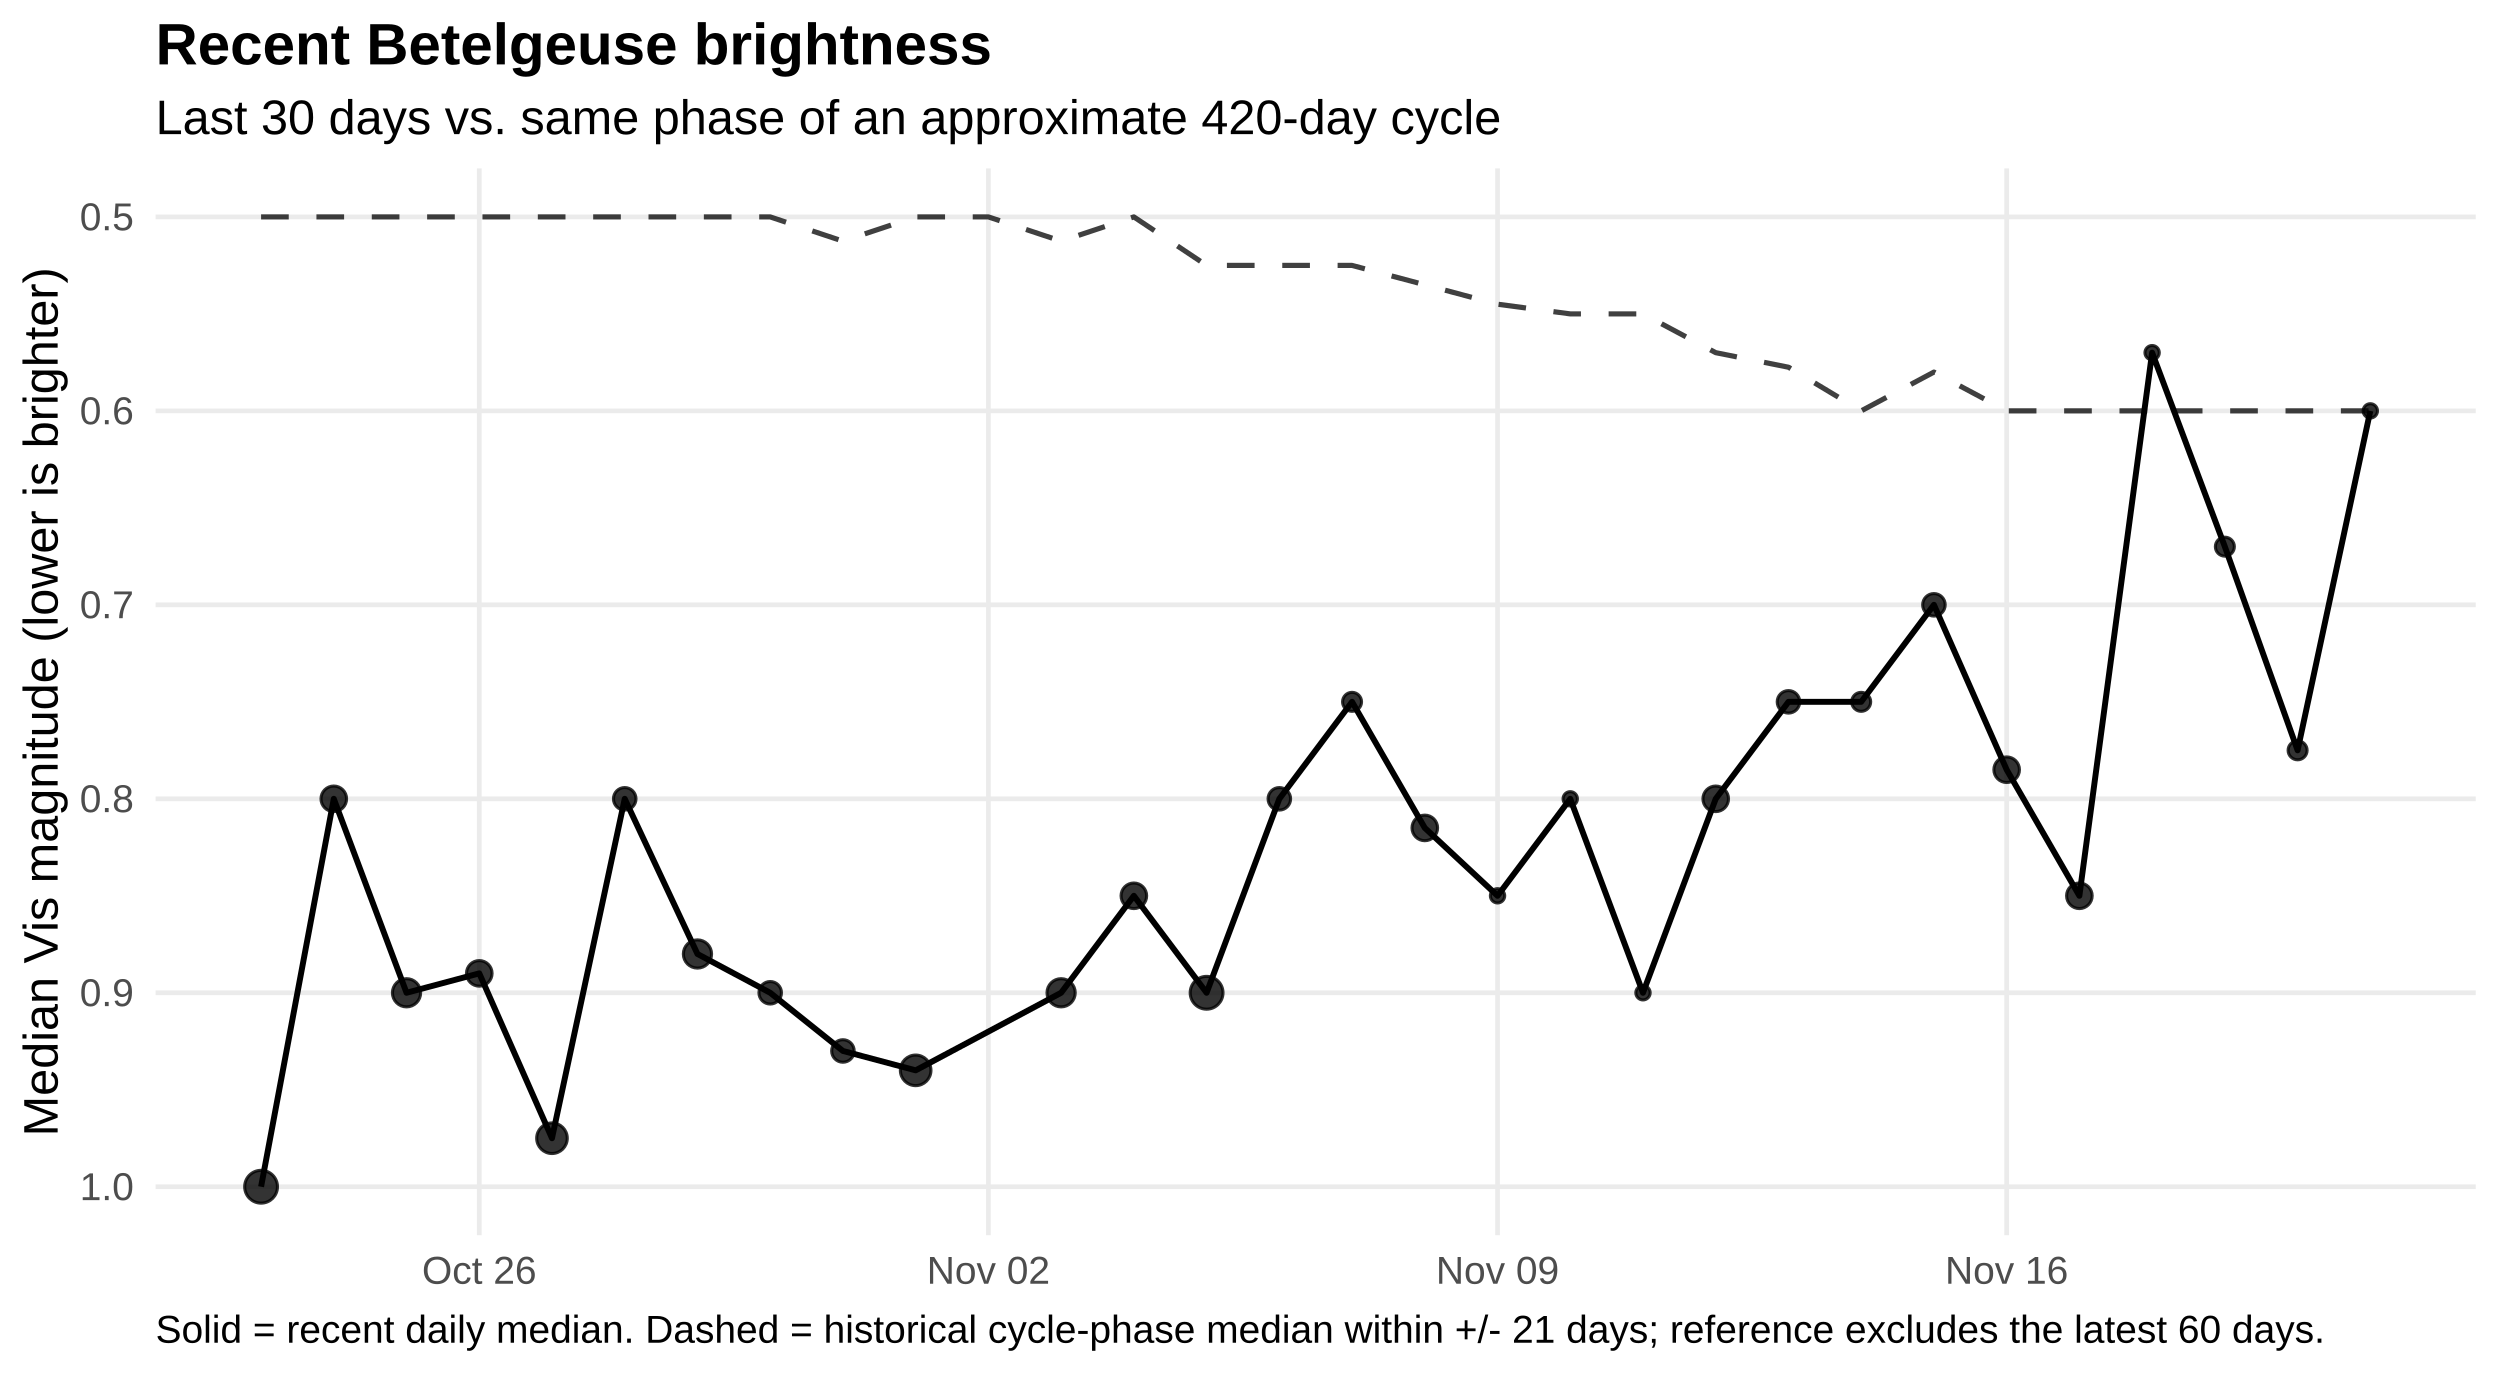
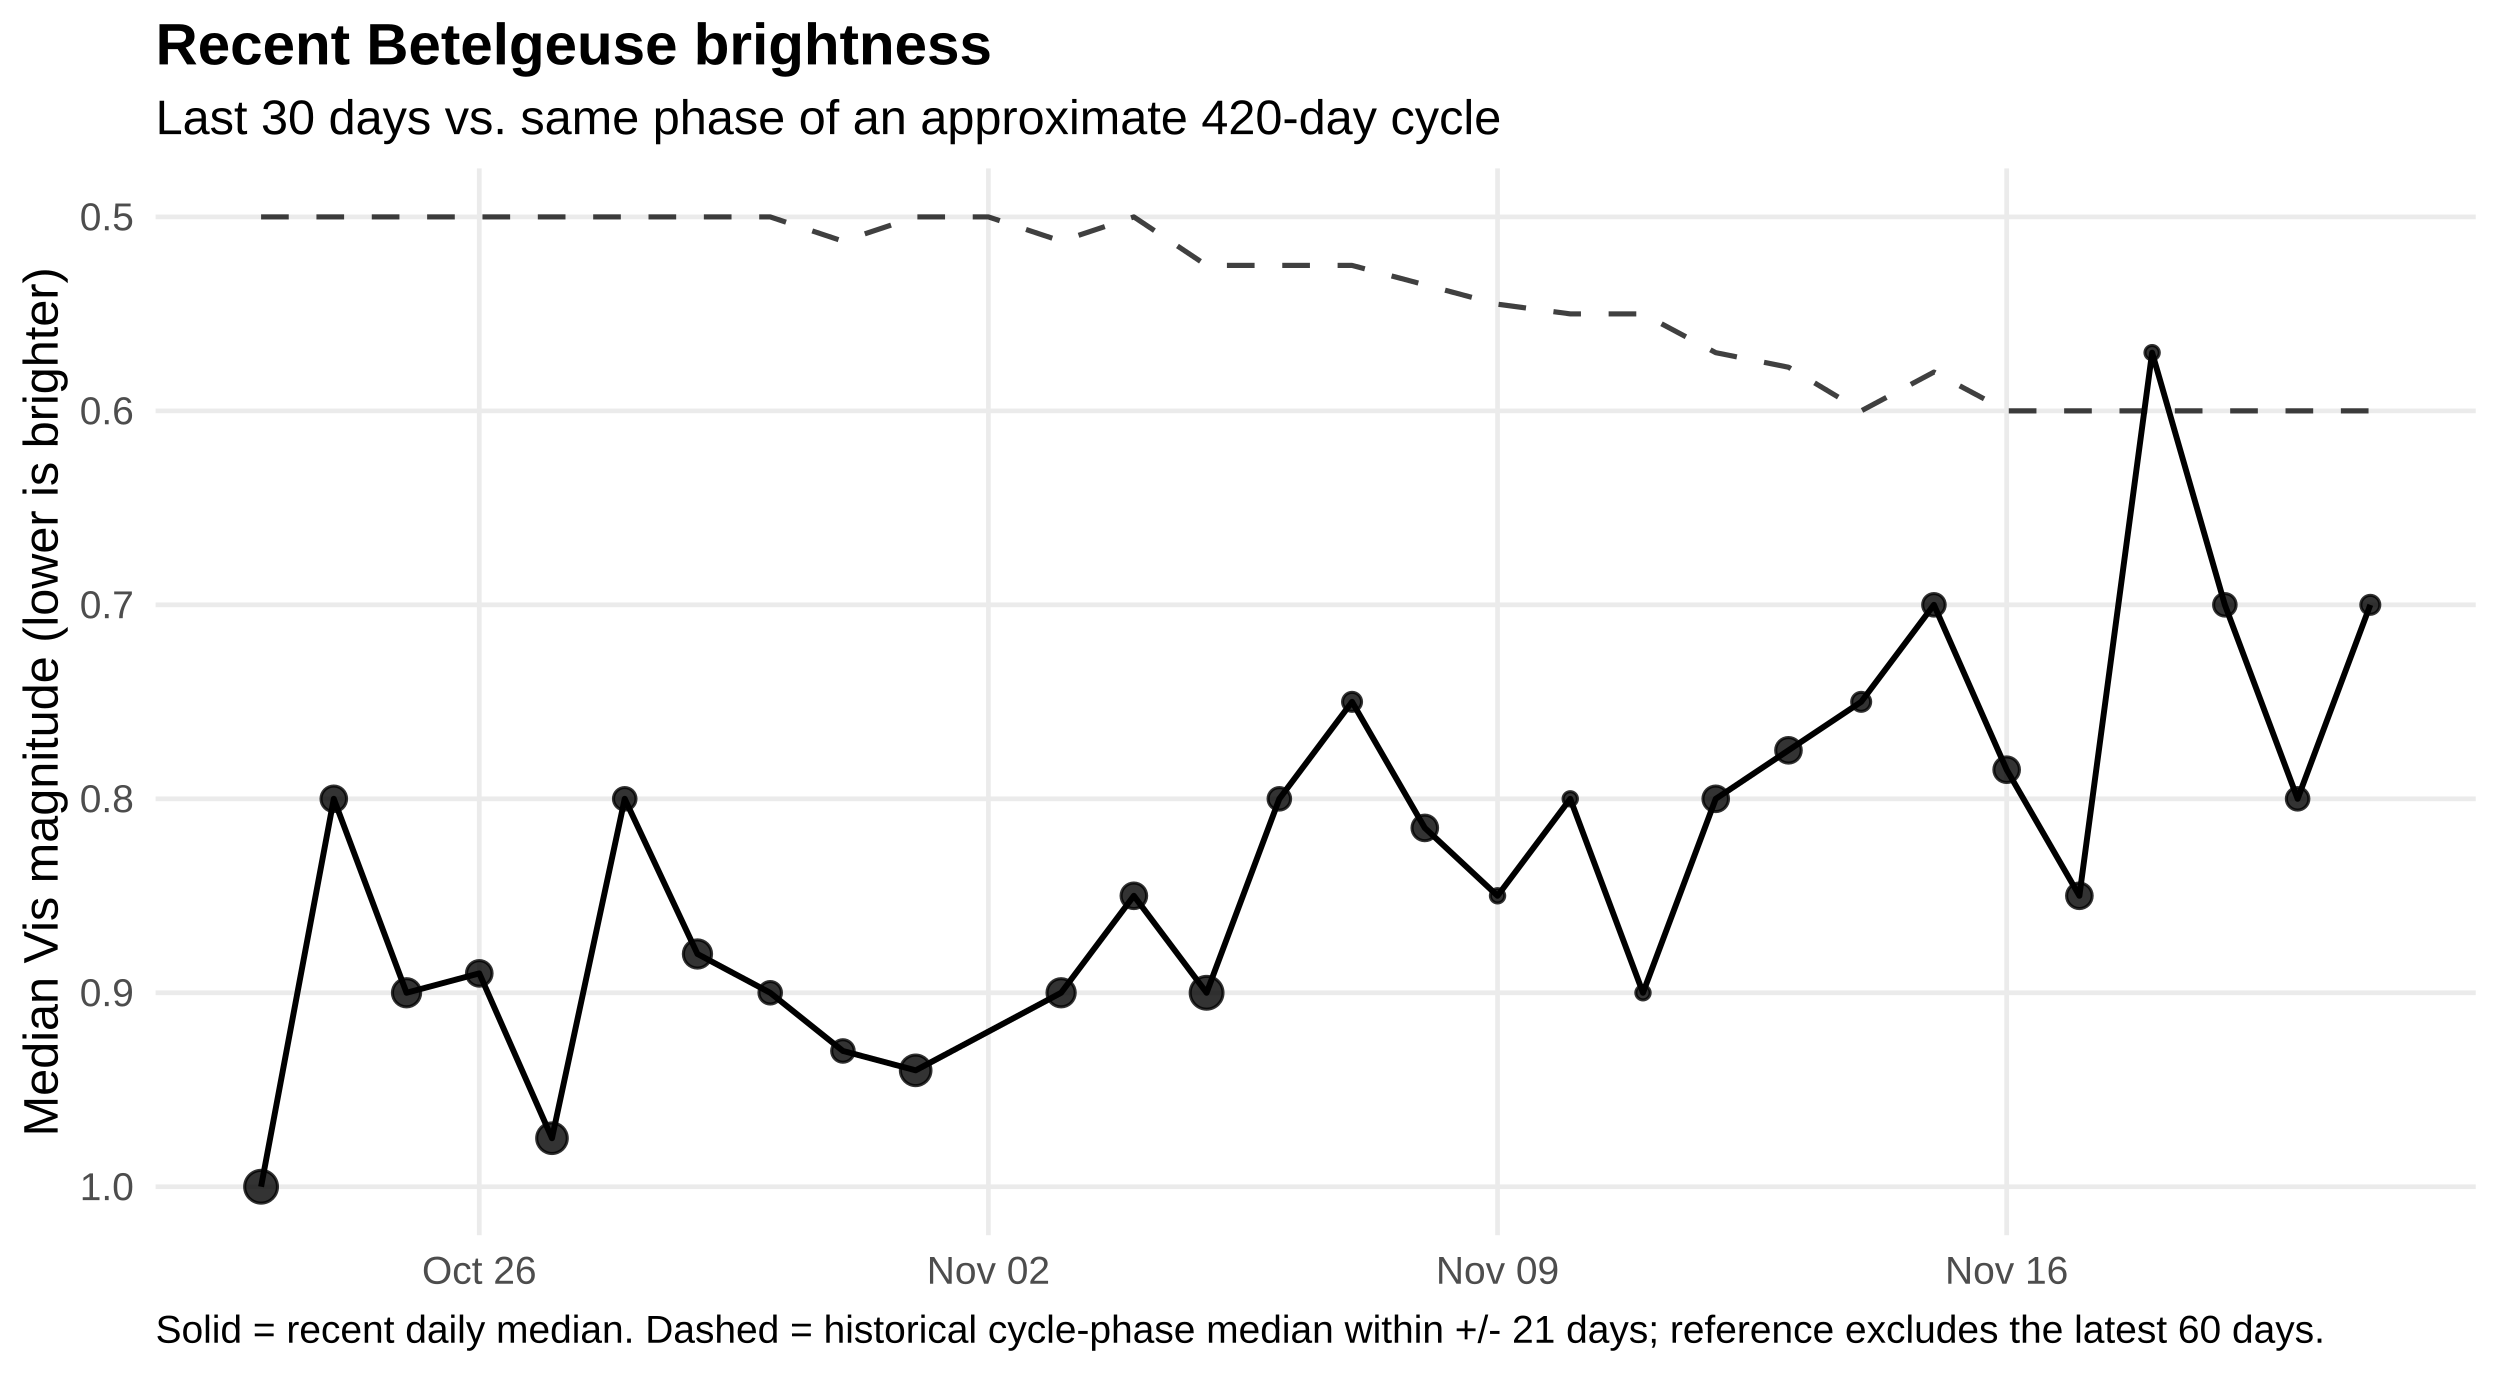
<svg xmlns="http://www.w3.org/2000/svg" width="720.00pt" height="396.00pt" viewBox="0 0 720.00 396.00">
  <g class="svglite">
    <defs>
      <style type="text/css">
    .svglite line, .svglite polyline, .svglite polygon, .svglite path, .svglite rect, .svglite circle {
      fill: none;
      stroke: #000000;
      stroke-linecap: round;
      stroke-linejoin: round;
      stroke-miterlimit: 10.00;
    }
    .svglite text {
      white-space: pre;
    }
    .svglite g.glyphgroup path {
      fill: inherit;
      stroke: none;
    }
  </style>
    </defs>
    <rect width="100%" height="100%" style="stroke: none; fill: #FFFFFF;" />
    <defs>
      <clipPath id="cpMC4wMHw3MjAuMDB8MC4wMHwzOTYuMDA=">
        <rect x="0.00" y="0.00" width="720.00" height="396.00" />
      </clipPath>
    </defs>
    <g clip-path="url(#cpMC4wMHw3MjAuMDB8MC4wMHwzOTYuMDA=)">
      <rect x="0.00" y="0" width="720.00" height="396.00" style="stroke-width: 1.36; stroke: none; fill: #FFFFFF;" />
    </g>
    <defs>
      <clipPath id="cpNDQuODF8NzEzLjAzfDQ4LjUwfDM1NS43NQ==">
        <rect x="44.81" y="48.50" width="668.21" height="307.24" />
      </clipPath>
    </defs>
    <g clip-path="url(#cpNDQuODF8NzEzLjAzfDQ4LjUwfDM1NS43NQ==)">
      <polyline points="44.81,62.47 713.03,62.47 " style="stroke-width: 1.36; stroke: #EBEBEB; stroke-linecap: butt;" />
      <polyline points="44.81,118.33 713.03,118.33 " style="stroke-width: 1.36; stroke: #EBEBEB; stroke-linecap: butt;" />
      <polyline points="44.81,174.19 713.03,174.19 " style="stroke-width: 1.36; stroke: #EBEBEB; stroke-linecap: butt;" />
      <polyline points="44.81,230.06 713.03,230.06 " style="stroke-width: 1.36; stroke: #EBEBEB; stroke-linecap: butt;" />
      <polyline points="44.81,285.92 713.03,285.92 " style="stroke-width: 1.36; stroke: #EBEBEB; stroke-linecap: butt;" />
      <polyline points="44.81,341.78 713.03,341.78 " style="stroke-width: 1.36; stroke: #EBEBEB; stroke-linecap: butt;" />
      <polyline points="138.03,355.75 138.03,48.50 " style="stroke-width: 1.36; stroke: #EBEBEB; stroke-linecap: butt;" />
      <polyline points="284.66,355.75 284.66,48.50 " style="stroke-width: 1.36; stroke: #EBEBEB; stroke-linecap: butt;" />
      <polyline points="431.29,355.75 431.29,48.50 " style="stroke-width: 1.36; stroke: #EBEBEB; stroke-linecap: butt;" />
      <polyline points="577.92,355.75 577.92,48.50 " style="stroke-width: 1.36; stroke: #EBEBEB; stroke-linecap: butt;" />
      <polyline points="75.19,62.47 96.13,62.47 117.08,62.47 138.03,62.47 158.97,62.47 179.92,62.47 200.87,62.47 221.82,62.47 242.76,69.45 263.71,62.47 284.66,62.47 305.60,69.45 326.55,62.47 347.50,76.44 368.45,76.44 389.39,76.44 410.34,82.02 431.29,87.61 452.23,90.40 473.18,90.40 494.13,101.57 515.08,105.76 536.02,118.33 556.97,107.16 577.92,118.33 598.86,118.33 619.81,118.33 640.76,118.33 661.71,118.33 682.65,118.33 " style="stroke-width: 1.49; stroke: #000000; stroke-opacity: 0.75; stroke-dasharray: 7.97,7.97; stroke-linecap: butt;" />
-       <polyline points="75.19,341.78 96.13,230.06 117.08,285.92 138.03,280.33 158.97,327.81 179.92,230.06 200.87,274.75 221.82,285.92 242.76,302.68 263.71,308.26 305.60,285.92 326.55,257.99 347.50,285.92 368.45,230.06 389.39,202.13 410.34,238.44 431.29,257.99 452.23,230.06 473.18,285.92 494.13,230.06 515.08,202.13 536.02,202.13 556.97,174.19 577.92,221.68 598.86,257.99 619.81,101.57 640.76,157.44 661.71,216.09 682.65,118.33 " style="stroke-width: 1.71; stroke-linecap: butt;" />
+       <polyline points="75.19,341.78 96.13,230.06 117.08,285.92 138.03,280.33 158.97,327.81 179.92,230.06 200.87,274.75 221.82,285.92 242.76,302.68 263.71,308.26 305.60,285.92 326.55,257.99 347.50,285.92 368.45,230.06 389.39,202.13 410.34,238.44 431.29,257.99 452.23,230.06 473.18,285.92 494.13,230.06 515.08,216.09 536.02,202.13 556.97,174.19 577.92,221.68 598.86,257.99 619.81,101.57 640.76,174.19 661.71,230.06 682.65,174.19 " style="stroke-width: 1.71; stroke-linecap: butt;" />
      <circle cx="75.19" cy="341.78" r="4.72" style="stroke-width: 0.90; stroke: #000000; stroke-opacity: 0.80; fill: #000000; fill-opacity: 0.80;" />
      <circle cx="96.13" cy="230.06" r="3.68" style="stroke-width: 0.90; stroke: #000000; stroke-opacity: 0.80; fill: #000000; fill-opacity: 0.80;" />
      <circle cx="117.08" cy="285.92" r="4.06" style="stroke-width: 0.90; stroke: #000000; stroke-opacity: 0.80; fill: #000000; fill-opacity: 0.80;" />
      <circle cx="138.03" cy="280.33" r="3.68" style="stroke-width: 0.90; stroke: #000000; stroke-opacity: 0.80; fill: #000000; fill-opacity: 0.80;" />
      <circle cx="158.97" cy="327.81" r="4.40" style="stroke-width: 0.90; stroke: #000000; stroke-opacity: 0.80; fill: #000000; fill-opacity: 0.80;" />
      <circle cx="179.92" cy="230.06" r="3.24" style="stroke-width: 0.90; stroke: #000000; stroke-opacity: 0.80; fill: #000000; fill-opacity: 0.80;" />
      <circle cx="200.87" cy="274.75" r="4.06" style="stroke-width: 0.90; stroke: #000000; stroke-opacity: 0.80; fill: #000000; fill-opacity: 0.80;" />
      <circle cx="221.82" cy="285.92" r="3.24" style="stroke-width: 0.90; stroke: #000000; stroke-opacity: 0.80; fill: #000000; fill-opacity: 0.80;" />
      <circle cx="242.76" cy="302.68" r="3.24" style="stroke-width: 0.90; stroke: #000000; stroke-opacity: 0.80; fill: #000000; fill-opacity: 0.80;" />
      <circle cx="263.71" cy="308.26" r="4.40" style="stroke-width: 0.90; stroke: #000000; stroke-opacity: 0.80; fill: #000000; fill-opacity: 0.80;" />
      <circle cx="305.60" cy="285.92" r="4.06" style="stroke-width: 0.90; stroke: #000000; stroke-opacity: 0.80; fill: #000000; fill-opacity: 0.80;" />
      <circle cx="326.55" cy="257.99" r="3.68" style="stroke-width: 0.90; stroke: #000000; stroke-opacity: 0.80; fill: #000000; fill-opacity: 0.80;" />
      <circle cx="347.50" cy="285.92" r="4.72" style="stroke-width: 0.90; stroke: #000000; stroke-opacity: 0.80; fill: #000000; fill-opacity: 0.80;" />
      <circle cx="368.45" cy="230.06" r="3.24" style="stroke-width: 0.90; stroke: #000000; stroke-opacity: 0.80; fill: #000000; fill-opacity: 0.80;" />
      <circle cx="389.39" cy="202.13" r="2.73" style="stroke-width: 0.90; stroke: #000000; stroke-opacity: 0.80; fill: #000000; fill-opacity: 0.80;" />
      <circle cx="410.34" cy="238.44" r="3.68" style="stroke-width: 0.90; stroke: #000000; stroke-opacity: 0.80; fill: #000000; fill-opacity: 0.80;" />
      <circle cx="431.29" cy="257.99" r="2.06" style="stroke-width: 0.90; stroke: #000000; stroke-opacity: 0.80; fill: #000000; fill-opacity: 0.80;" />
      <circle cx="452.23" cy="230.06" r="2.06" style="stroke-width: 0.90; stroke: #000000; stroke-opacity: 0.80; fill: #000000; fill-opacity: 0.80;" />
      <circle cx="473.18" cy="285.92" r="2.06" style="stroke-width: 0.90; stroke: #000000; stroke-opacity: 0.80; fill: #000000; fill-opacity: 0.80;" />
      <circle cx="494.13" cy="230.06" r="3.68" style="stroke-width: 0.90; stroke: #000000; stroke-opacity: 0.80; fill: #000000; fill-opacity: 0.80;" />
-       <circle cx="515.08" cy="202.13" r="3.24" style="stroke-width: 0.90; stroke: #000000; stroke-opacity: 0.80; fill: #000000; fill-opacity: 0.80;" />
+       <circle cx="515.08" cy="216.09" r="3.68" style="stroke-width: 0.90; stroke: #000000; stroke-opacity: 0.80; fill: #000000; fill-opacity: 0.80;" />
      <circle cx="536.02" cy="202.13" r="2.73" style="stroke-width: 0.90; stroke: #000000; stroke-opacity: 0.80; fill: #000000; fill-opacity: 0.80;" />
      <circle cx="556.97" cy="174.19" r="3.24" style="stroke-width: 0.90; stroke: #000000; stroke-opacity: 0.80; fill: #000000; fill-opacity: 0.80;" />
      <circle cx="577.92" cy="221.68" r="3.68" style="stroke-width: 0.90; stroke: #000000; stroke-opacity: 0.80; fill: #000000; fill-opacity: 0.80;" />
      <circle cx="598.86" cy="257.99" r="3.68" style="stroke-width: 0.90; stroke: #000000; stroke-opacity: 0.80; fill: #000000; fill-opacity: 0.80;" />
      <circle cx="619.81" cy="101.57" r="2.06" style="stroke-width: 0.90; stroke: #000000; stroke-opacity: 0.80; fill: #000000; fill-opacity: 0.80;" />
-       <circle cx="640.76" cy="157.44" r="2.73" style="stroke-width: 0.90; stroke: #000000; stroke-opacity: 0.80; fill: #000000; fill-opacity: 0.80;" />
-       <circle cx="661.71" cy="216.09" r="2.73" style="stroke-width: 0.90; stroke: #000000; stroke-opacity: 0.80; fill: #000000; fill-opacity: 0.80;" />
-       <circle cx="682.65" cy="118.33" r="2.06" style="stroke-width: 0.90; stroke: #000000; stroke-opacity: 0.80; fill: #000000; fill-opacity: 0.80;" />
+       <circle cx="640.76" cy="174.19" r="3.24" style="stroke-width: 0.90; stroke: #000000; stroke-opacity: 0.80; fill: #000000; fill-opacity: 0.80;" />
+       <circle cx="661.71" cy="230.06" r="3.24" style="stroke-width: 0.90; stroke: #000000; stroke-opacity: 0.80; fill: #000000; fill-opacity: 0.80;" />
+       <circle cx="682.65" cy="174.19" r="2.73" style="stroke-width: 0.90; stroke: #000000; stroke-opacity: 0.80; fill: #000000; fill-opacity: 0.80;" />
    </g>
    <g clip-path="url(#cpMC4wMHw3MjAuMDB8MC4wMHwzOTYuMDA=)">
      <text x="38.54" y="66.32" text-anchor="end" style="font-size: 11.20px;fill: #4D4D4D; font-family: &quot;Liberation Sans&quot;;" textLength="15.55px" lengthAdjust="spacingAndGlyphs">0.5</text>
      <text x="38.54" y="122.18" text-anchor="end" style="font-size: 11.20px;fill: #4D4D4D; font-family: &quot;Liberation Sans&quot;;" textLength="15.55px" lengthAdjust="spacingAndGlyphs">0.6</text>
      <text x="38.54" y="178.04" text-anchor="end" style="font-size: 11.20px;fill: #4D4D4D; font-family: &quot;Liberation Sans&quot;;" textLength="15.55px" lengthAdjust="spacingAndGlyphs">0.7</text>
      <text x="38.54" y="233.90" text-anchor="end" style="font-size: 11.20px;fill: #4D4D4D; font-family: &quot;Liberation Sans&quot;;" textLength="15.55px" lengthAdjust="spacingAndGlyphs">0.8</text>
      <text x="38.54" y="289.77" text-anchor="end" style="font-size: 11.20px;fill: #4D4D4D; font-family: &quot;Liberation Sans&quot;;" textLength="15.55px" lengthAdjust="spacingAndGlyphs">0.9</text>
      <text x="38.54" y="345.63" text-anchor="end" style="font-size: 11.20px;fill: #4D4D4D; font-family: &quot;Liberation Sans&quot;;" textLength="15.55px" lengthAdjust="spacingAndGlyphs">1.0</text>
      <text x="138.03" y="369.72" text-anchor="middle" style="font-size: 11.20px;fill: #4D4D4D; font-family: &quot;Liberation Sans&quot;;" textLength="32.95px" lengthAdjust="spacingAndGlyphs">Oct 26</text>
      <text x="284.66" y="369.72" text-anchor="middle" style="font-size: 11.20px;fill: #4D4D4D; font-family: &quot;Liberation Sans&quot;;" textLength="35.44px" lengthAdjust="spacingAndGlyphs">Nov 02</text>
      <text x="431.29" y="369.72" text-anchor="middle" style="font-size: 11.20px;fill: #4D4D4D; font-family: &quot;Liberation Sans&quot;;" textLength="35.44px" lengthAdjust="spacingAndGlyphs">Nov 09</text>
      <text x="577.92" y="369.72" text-anchor="middle" style="font-size: 11.20px;fill: #4D4D4D; font-family: &quot;Liberation Sans&quot;;" textLength="35.44px" lengthAdjust="spacingAndGlyphs">Nov 16</text>
      <text transform="translate(16.60,202.13) rotate(-90)" text-anchor="middle" style="font-size: 14.00px; font-family: &quot;Liberation Sans&quot;;" textLength="250.19px" lengthAdjust="spacingAndGlyphs">Median Vis magnitude (lower is brighter)</text>
      <text x="44.81" y="38.63" style="font-size: 14.00px; font-family: &quot;Liberation Sans&quot;;" textLength="387.41px" lengthAdjust="spacingAndGlyphs">Last 30 days vs. same phase of an approximate 420-day cycle</text>
      <text x="44.81" y="18.54" style="font-size: 16.80px; font-weight: bold; font-family: &quot;Liberation Sans&quot;;" textLength="240.89px" lengthAdjust="spacingAndGlyphs">Recent Betelgeuse brightness</text>
      <text x="44.81" y="386.71" style="font-size: 11.20px; font-family: &quot;Liberation Sans&quot;;" textLength="623.84px" lengthAdjust="spacingAndGlyphs">Solid = recent daily median. Dashed = historical cycle-phase median within +/- 21 days; reference excludes the latest 60 days.</text>
    </g>
  </g>
</svg>
